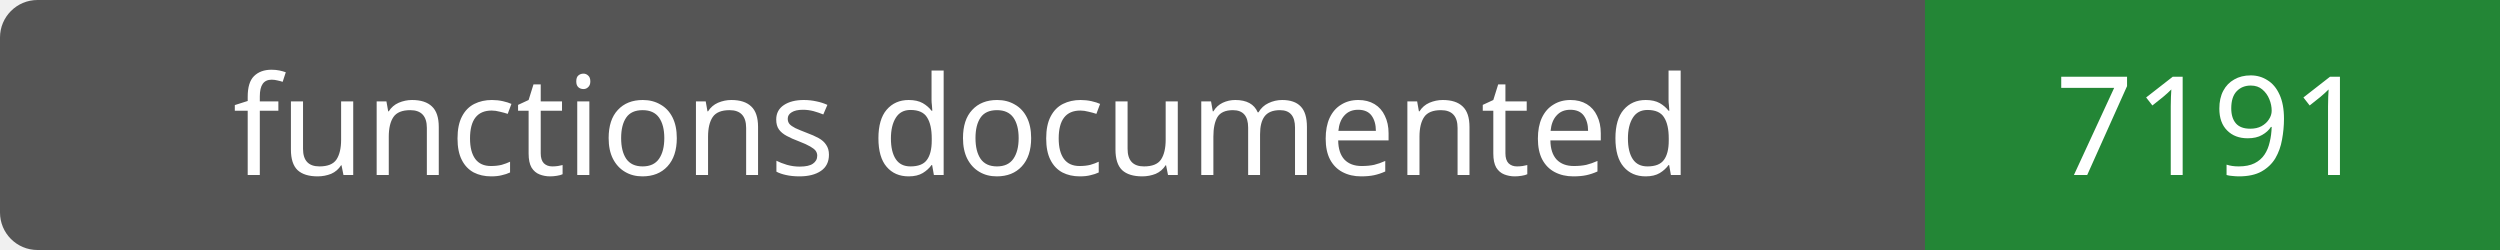
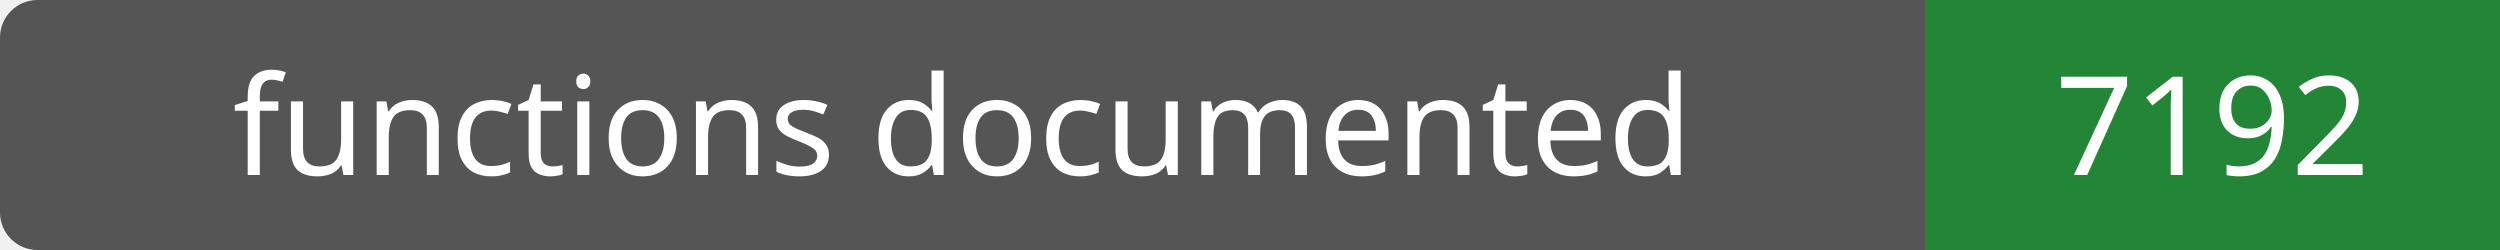
- <svg xmlns="http://www.w3.org/2000/svg" width="200" height="20" role="img" aria-label="functions documented: 7191">
+ <svg xmlns="http://www.w3.org/2000/svg" width="200" height="20" role="img" aria-label="functions documented: 7192">
  <rect width="200" height="20" rx="3" fill="#555" />
  <path fill="#238636" d="M154 0h46v20H154z" />
  <g fill="#fff" text-anchor="middle" font-family="Verdana,sans-serif" font-size="11">
    <text x="77.0" y="14">functions documented</text>
-     <text x="177.0" y="14">7191</text>
+     <text x="177.0" y="14">7192</text>
  </g>
</svg>
